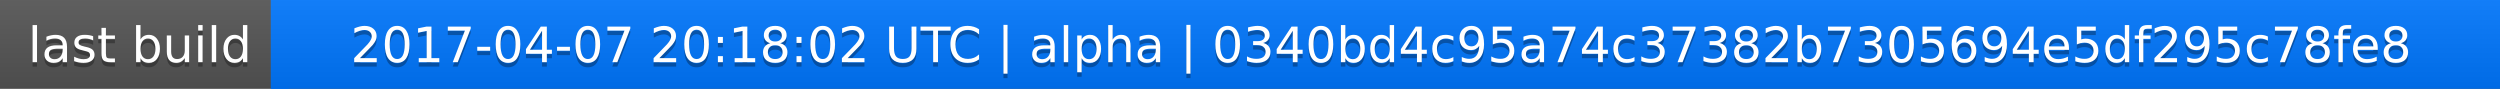
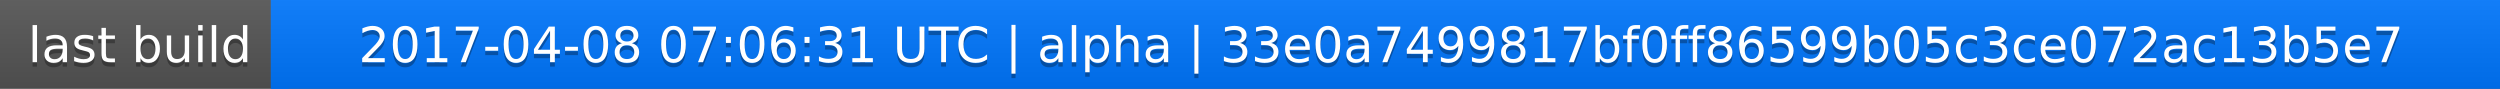
<svg xmlns="http://www.w3.org/2000/svg" width="563" height="20">
  <linearGradient id="a" x2="0" y2="100%">
    <stop offset="0" stop-color="#bbb" stop-opacity=".1" />
    <stop offset="1" stop-opacity=".1" />
  </linearGradient>
  <rect rx="0" width="563" height="20" fill="#555" />
  <rect rx="0" x="61" width="502" height="20" fill="#07f" />
  <path fill="#07f" d="M61 0h4v20h-4z" />
  <rect rx="0" width="563" height="20" fill="url(#a)" />
  <g fill="#fff" text-anchor="middle" font-family="DejaVu Sans,Verdana,Geneva,sans-serif" font-size="11">
    <text x="31.5" y="15" fill="#010101" fill-opacity=".3">last build</text>
    <text x="31.5" y="14">last build</text>
-     <text x="311" y="15" fill="#010101" fill-opacity=".3">2017-04-07 20:18:02 UTC | alpha | 0340bd4c95a74c37382b7305694e5df295c78fe8</text>
-     <text x="311" y="14">2017-04-07 20:18:02 UTC | alpha | 0340bd4c95a74c37382b7305694e5df295c78fe8</text>
+     <text x="311" y="15" fill="#010101" fill-opacity=".3">2017-04-08 07:06:31 UTC | alpha | 33e0a7499817bf0ff86599b05c3ce072ac13b5e7</text>
+     <text x="311" y="14">2017-04-08 07:06:31 UTC | alpha | 33e0a7499817bf0ff86599b05c3ce072ac13b5e7</text>
  </g>
</svg>
